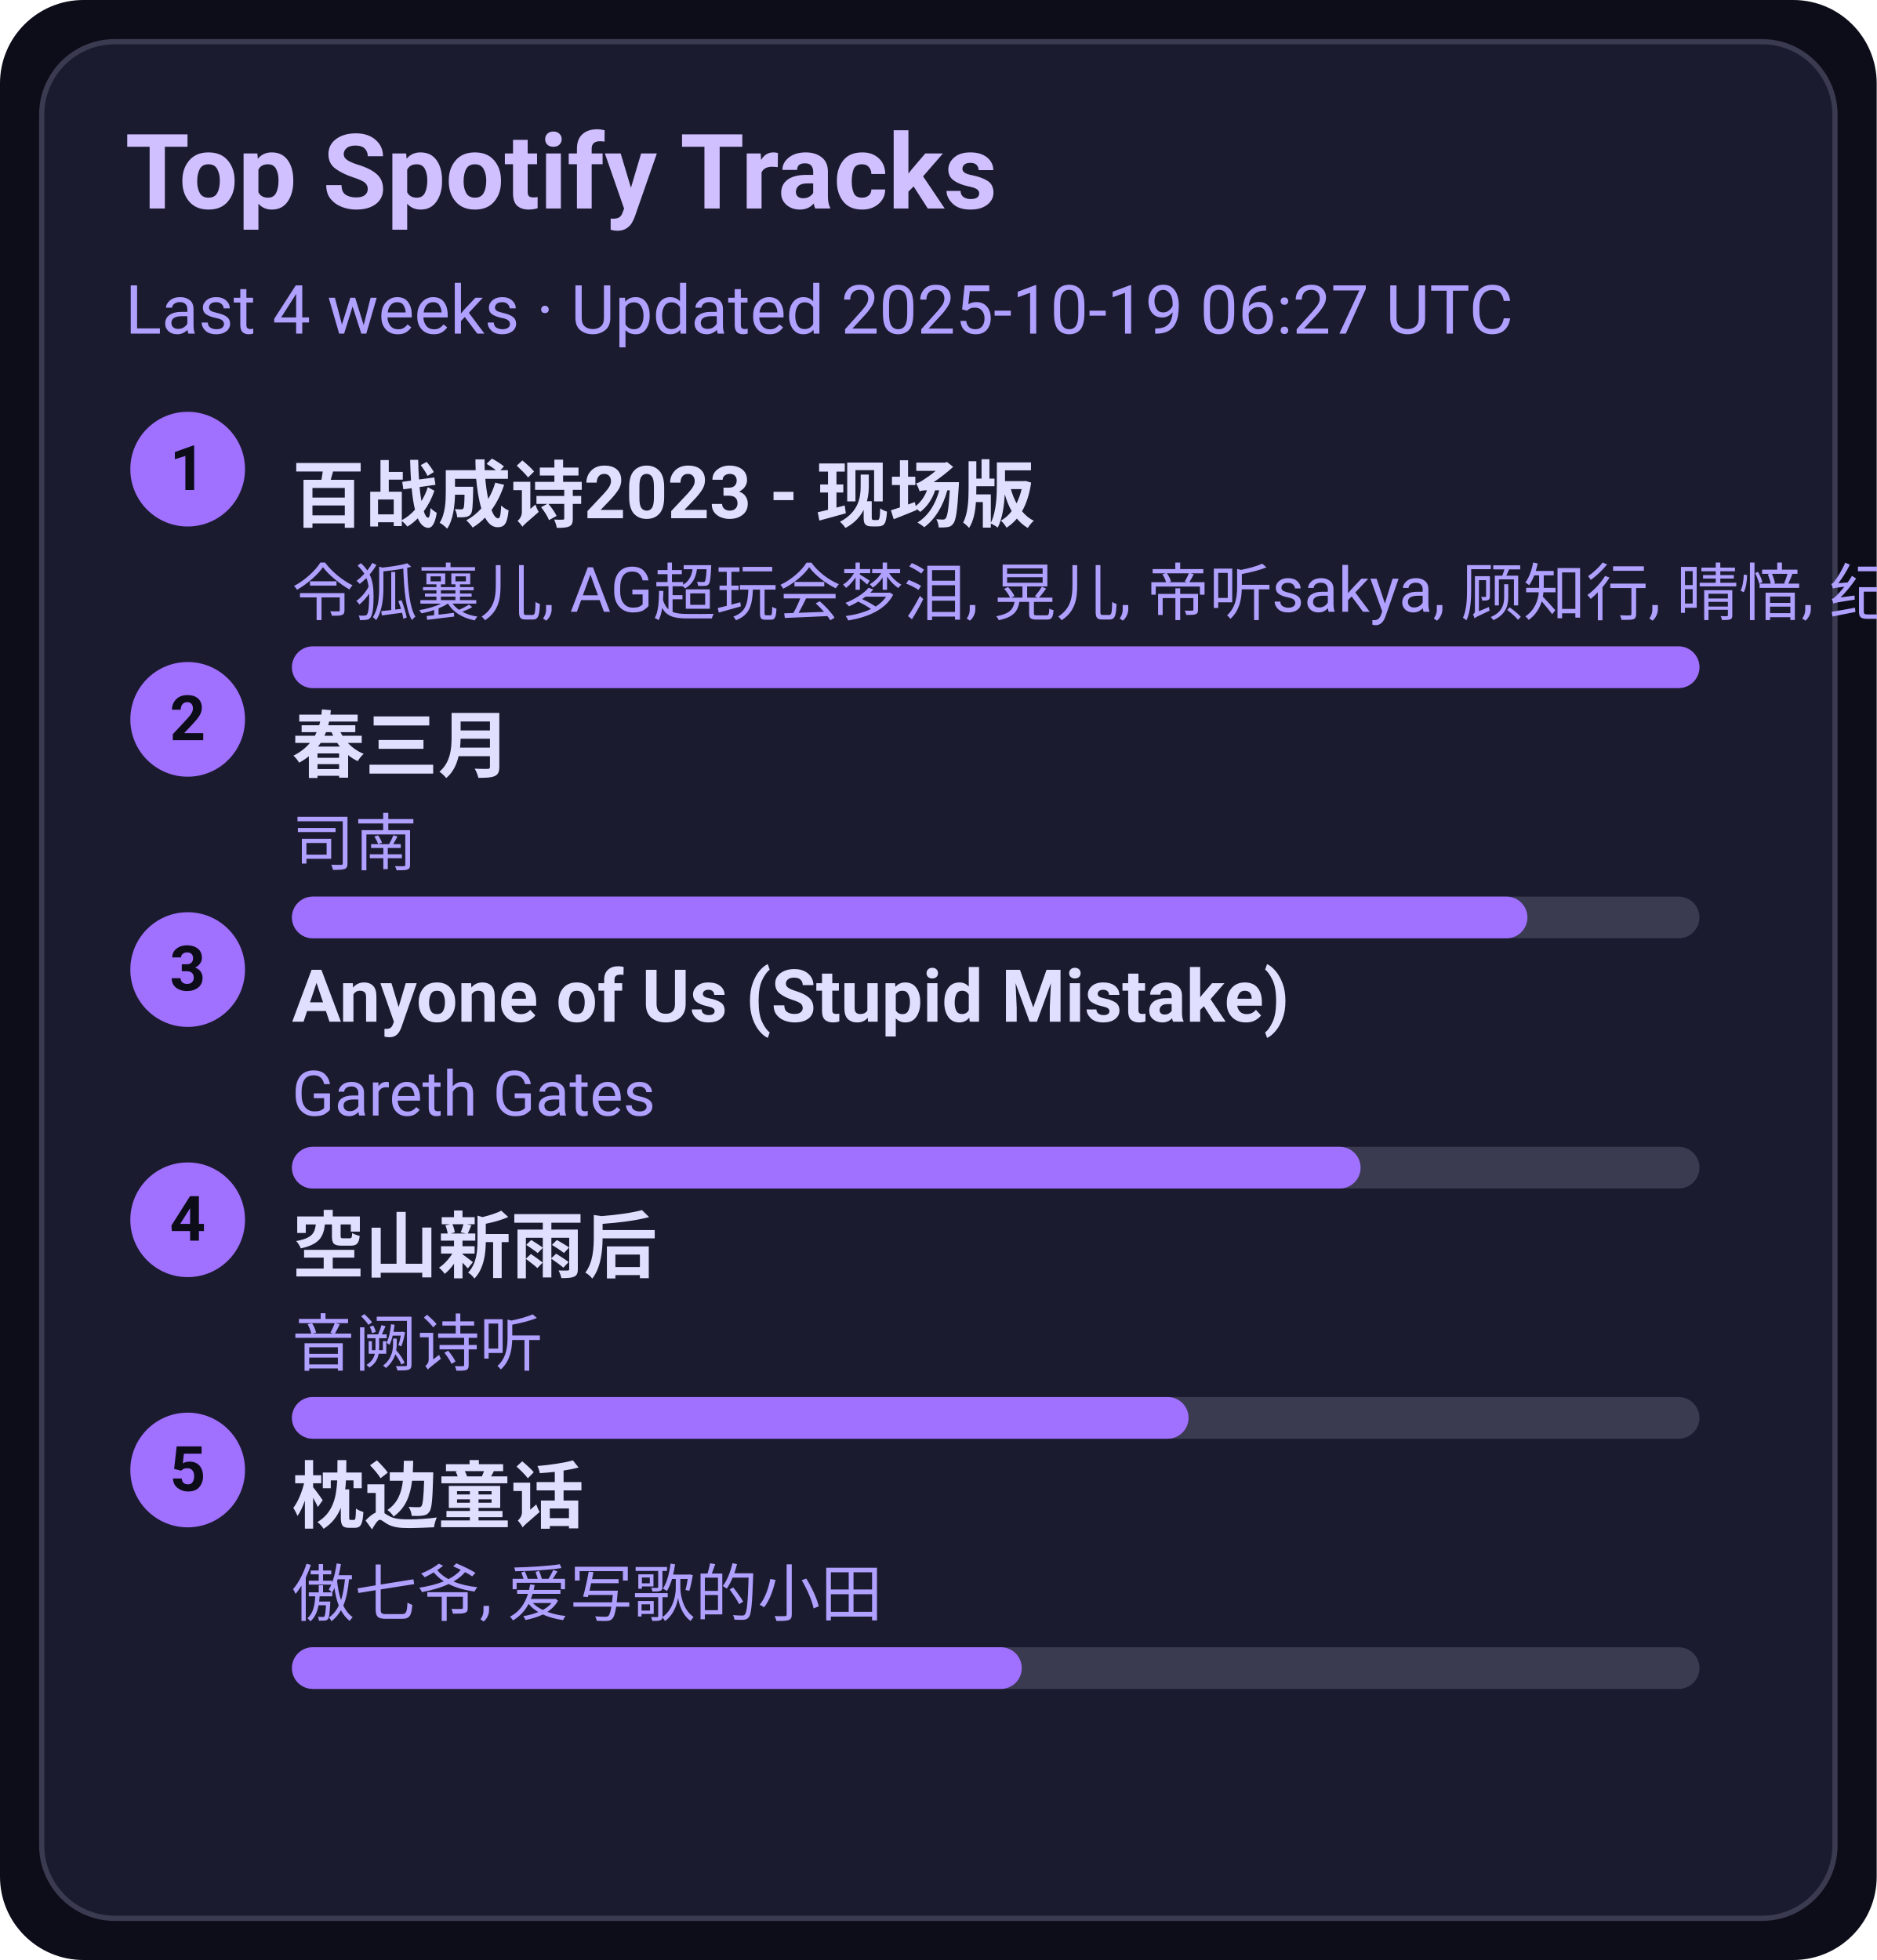
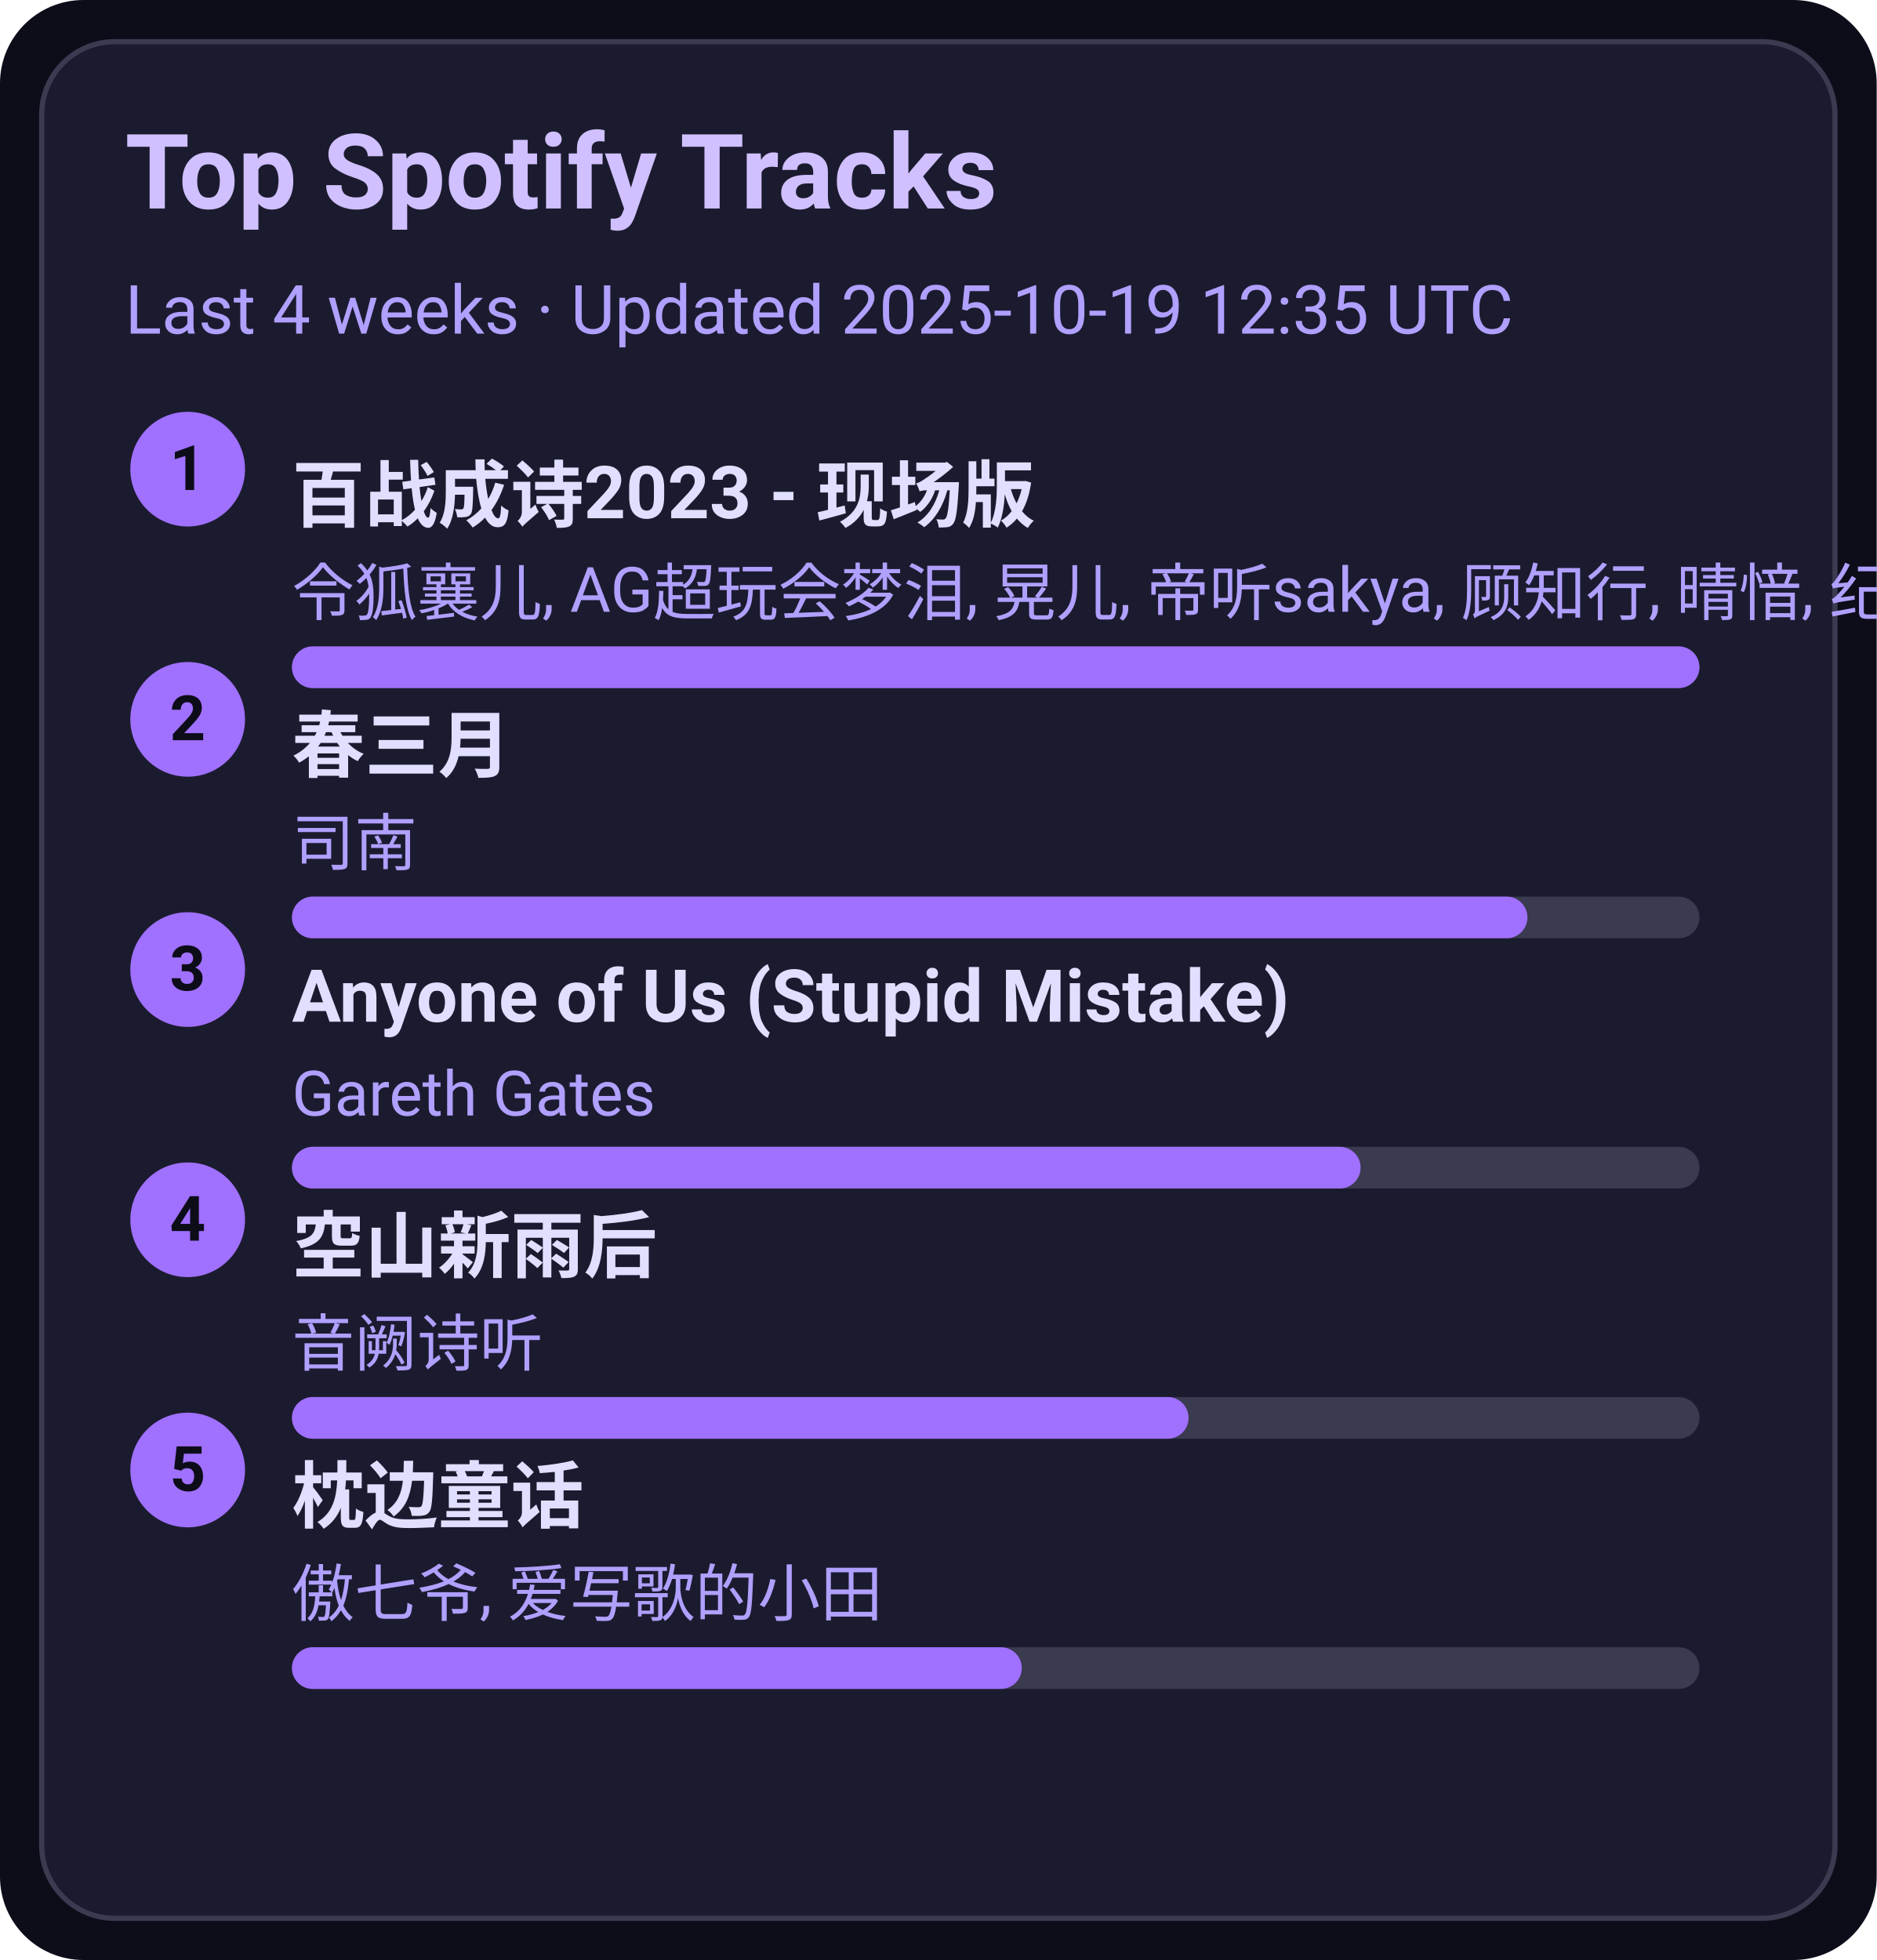
<svg xmlns="http://www.w3.org/2000/svg" width="360" height="376" viewBox="0 0 360 376">
  <style>text{font-family:-apple-system,BlinkMacSystemFont,Segoe UI,Roboto,Ubuntu,Helvetica Neue,Arial,Noto Sans,sans-serif}</style>
  <rect width="360" height="376" rx="16" fill="#0d0d1a" />
  <rect x="8" y="8" width="344" height="360" rx="14" fill="#1b1b2f" stroke="#3a3a50" />
  <text x="24" y="40" font-size="20" fill="#d0c0ff" font-weight="600">Top Spotify Tracks</text>
-   <text x="24" y="64" font-size="13" fill="#b0a0ff">Last 4 weeks · Updated 2025-10-19 06:27 UTC</text>
+   <text x="24" y="64" font-size="13" fill="#b0a0ff">Last 4 weeks · Updated 2025-10-19 12:35 UTC</text>
  <circle cx="36" cy="90" r="11" fill="#a070ff" />
  <text x="36" y="94" text-anchor="middle" font-size="12" fill="#0d0d1a" font-weight="700">1</text>
  <a href="https://open.spotify.com/track/2gttnS8fWnDwziLFt2TLEi" target="_blank" rel="noopener noreferrer">
    <text x="56" y="100" font-size="14" fill="#e0dfff" font-weight="600">百战成诗2023 - 现场版</text>
  </a>
  <text x="56" y="118" font-size="12" fill="#b0a0ff">令狐襄儿, AG超玩会梦泪, 晃儿, 帝听sakya, 顾知行, 晴愔, 纪粹希, 于冬然, 呦猫UNEKO</text>
  <rect x="56" y="124" width="270" height="8" rx="4" fill="#3a3a50" />
  <rect x="56" y="124" width="270" height="8" rx="4" fill="#a070ff" />
  <circle cx="36" cy="138" r="11" fill="#a070ff" />
  <text x="36" y="142" text-anchor="middle" font-size="12" fill="#0d0d1a" font-weight="700">2</text>
  <a href="https://open.spotify.com/track/5A9BOP4WTk2UayDlMb8w98" target="_blank" rel="noopener noreferrer">
    <text x="56" y="148" font-size="14" fill="#e0dfff" font-weight="600">春三月</text>
  </a>
  <text x="56" y="166" font-size="12" fill="#b0a0ff">司南</text>
  <rect x="56" y="172" width="270" height="8" rx="4" fill="#3a3a50" />
  <rect x="56" y="172" width="237" height="8" rx="4" fill="#a070ff" />
  <circle cx="36" cy="186" r="11" fill="#a070ff" />
  <text x="36" y="190" text-anchor="middle" font-size="12" fill="#0d0d1a" font-weight="700">3</text>
  <a href="https://open.spotify.com/track/7KZo8AI9F3Vnn3FXEYBL9f" target="_blank" rel="noopener noreferrer">
    <text x="56" y="196" font-size="14" fill="#e0dfff" font-weight="600">Anyone of Us (Stupid Mistake)</text>
  </a>
  <text x="56" y="214" font-size="12" fill="#b0a0ff">Gareth Gates</text>
  <rect x="56" y="220" width="270" height="8" rx="4" fill="#3a3a50" />
  <rect x="56" y="220" width="205" height="8" rx="4" fill="#a070ff" />
  <circle cx="36" cy="234" r="11" fill="#a070ff" />
  <text x="36" y="238" text-anchor="middle" font-size="12" fill="#0d0d1a" font-weight="700">4</text>
  <a href="https://open.spotify.com/track/7c1D58U8AIVOGlYzh5U6sk" target="_blank" rel="noopener noreferrer">
    <text x="56" y="244" font-size="14" fill="#e0dfff" font-weight="600">空山新雨后</text>
  </a>
  <text x="56" y="262" font-size="12" fill="#b0a0ff">音阙诗听</text>
  <rect x="56" y="268" width="270" height="8" rx="4" fill="#3a3a50" />
  <rect x="56" y="268" width="172" height="8" rx="4" fill="#a070ff" />
  <circle cx="36" cy="282" r="11" fill="#a070ff" />
  <text x="36" y="286" text-anchor="middle" font-size="12" fill="#0d0d1a" font-weight="700">5</text>
  <a href="https://open.spotify.com/track/3I8tlHNA9NM8dL0B23xGIY" target="_blank" rel="noopener noreferrer">
    <text x="56" y="292" font-size="14" fill="#e0dfff" font-weight="600">枕边童话</text>
  </a>
  <text x="56" y="310" font-size="12" fill="#b0a0ff">傲七爷, 爱写歌的小田</text>
  <rect x="56" y="316" width="270" height="8" rx="4" fill="#3a3a50" />
  <rect x="56" y="316" width="140" height="8" rx="4" fill="#a070ff" />
</svg>
